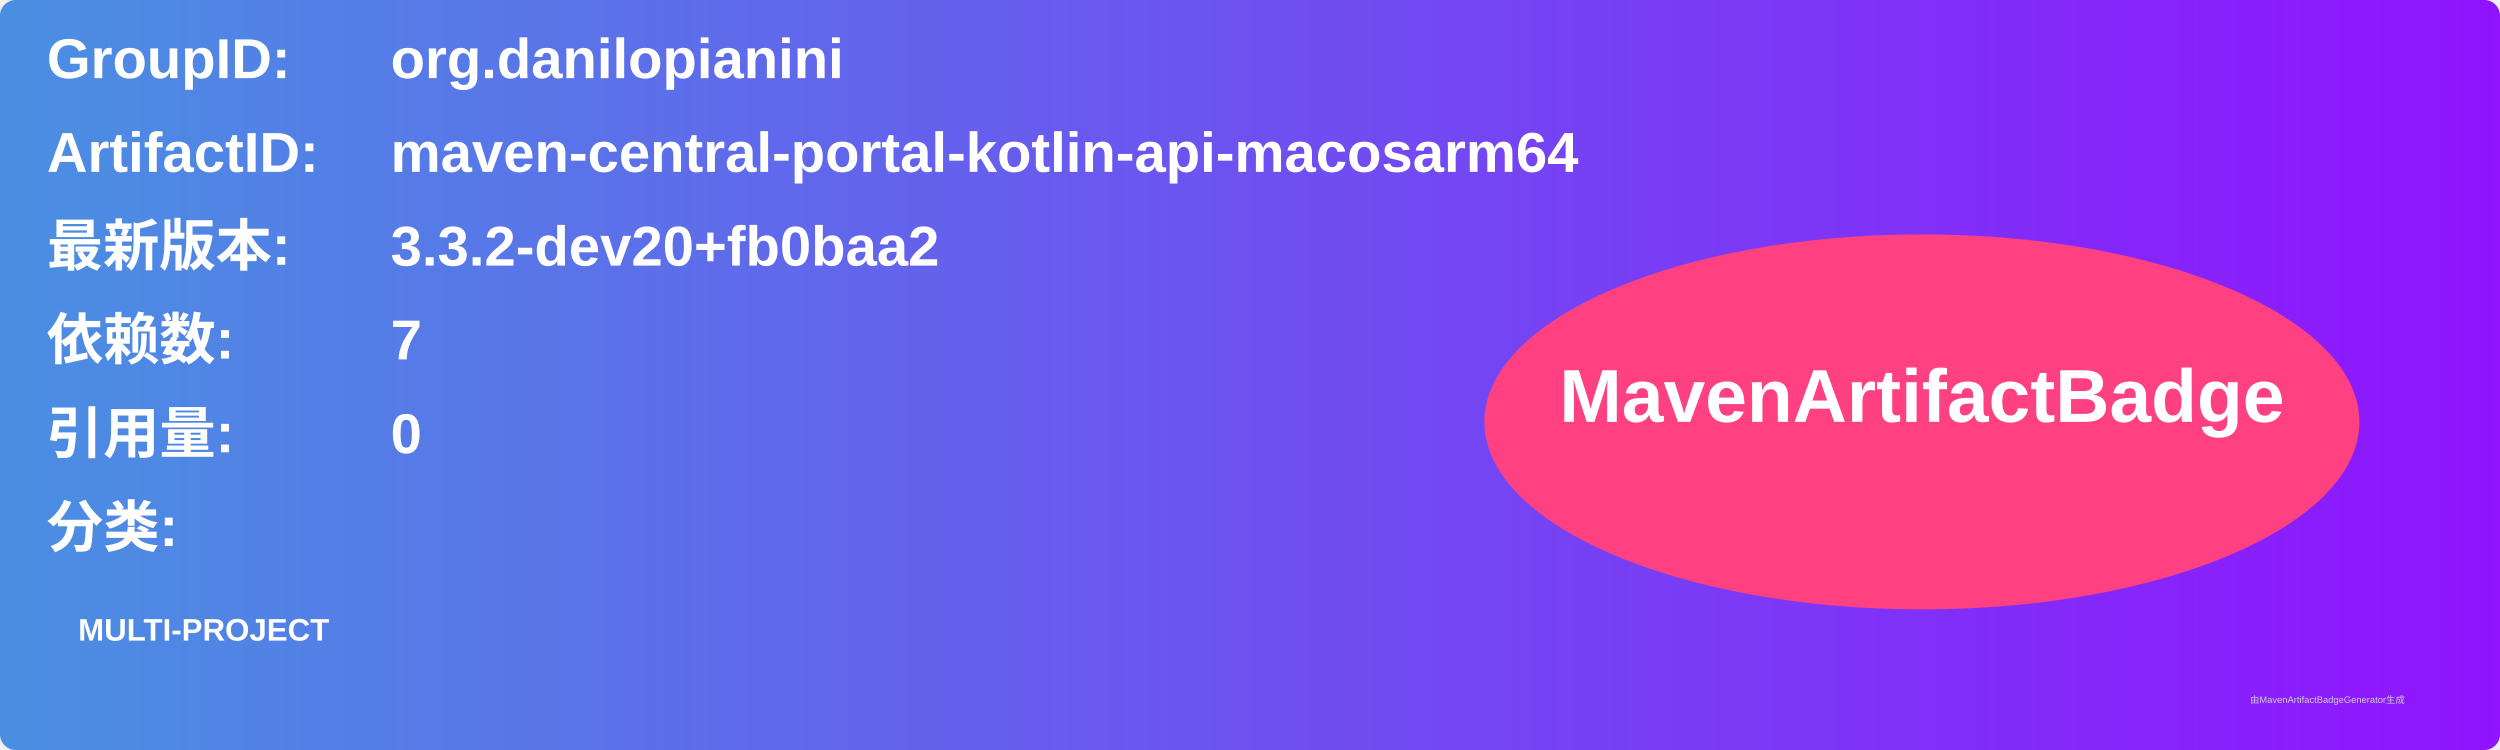
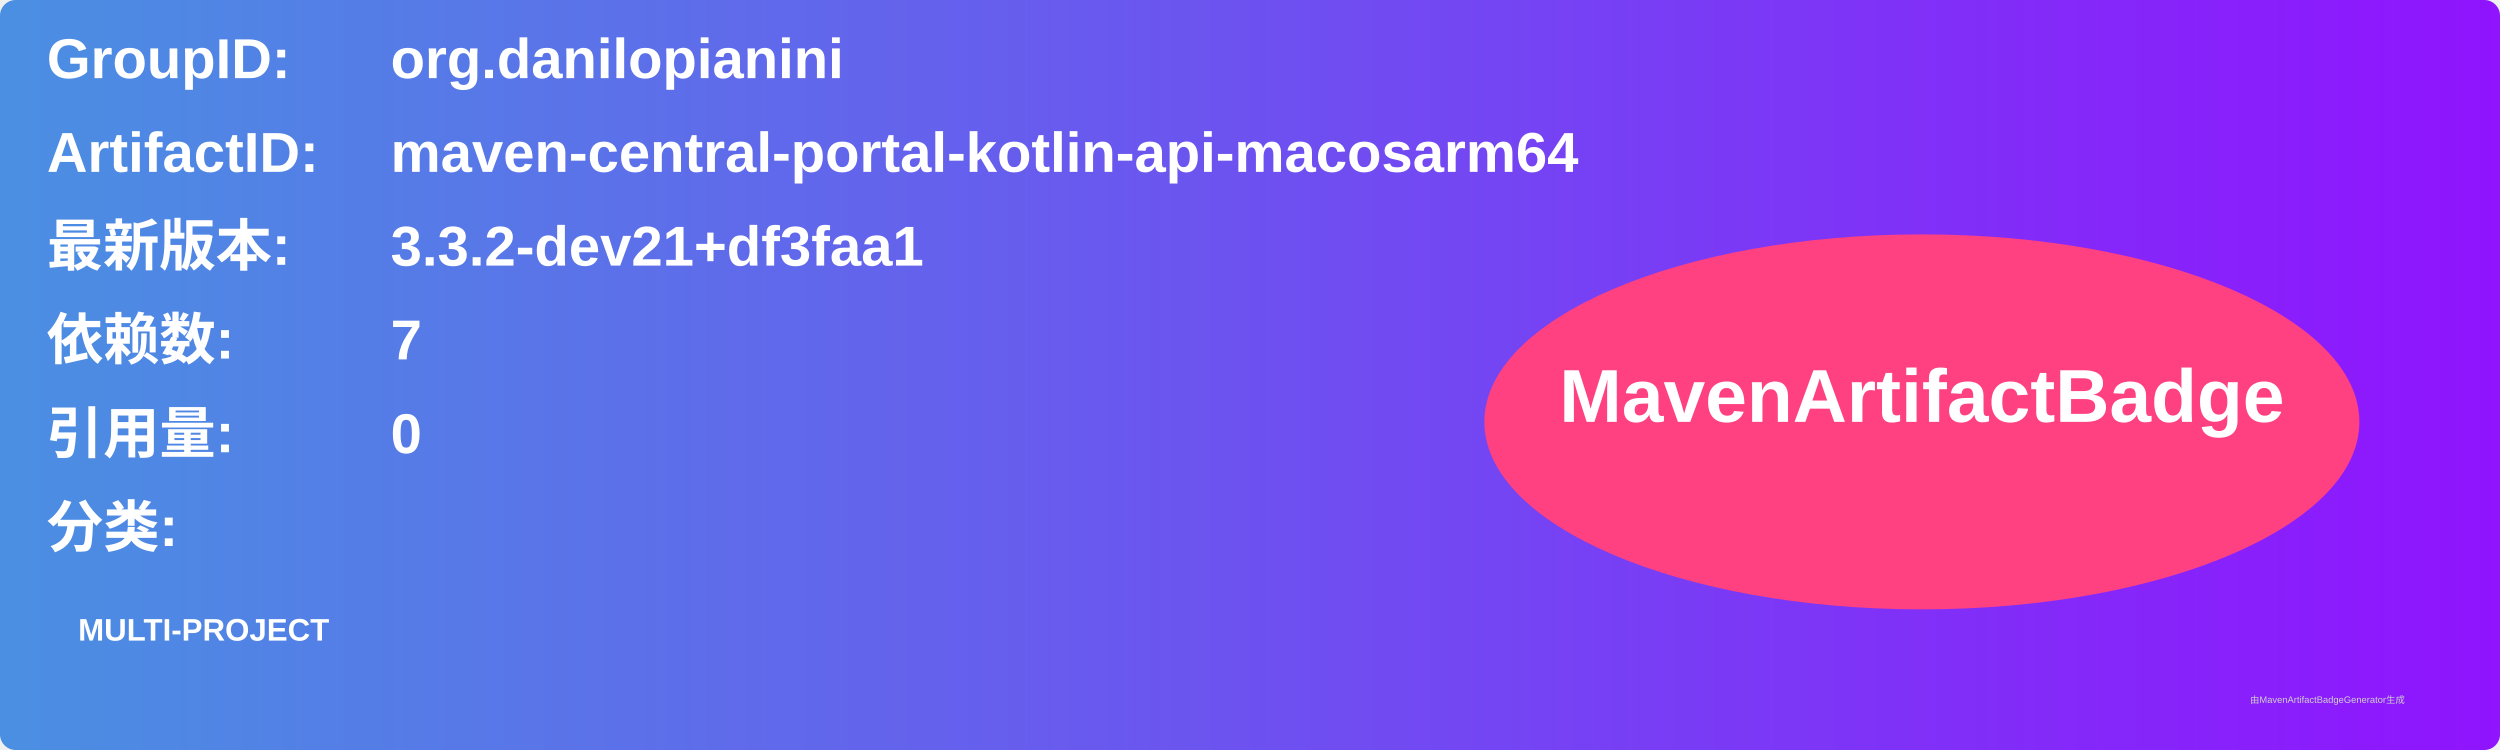
<svg xmlns="http://www.w3.org/2000/svg" width="800" height="240" viewBox="0 0 800 240">
  <linearGradient id="grad" x1="0%" y1="0%" x2="100%" y2="0%">
    <stop offset="0%" stop-color="#4a90e2" />
    <stop offset="100%" stop-color="#9013fe" />
  </linearGradient>
  <rect width="100%" height="100%" rx="5" ry="5" fill="url(#grad)" />
  <g transform="translate(15, 15)">
    <text x="0" y="10" font-family="Arial" font-size="18" fill="white" font-weight="bold" width="260">GroupID:</text>
    <text x="110" y="10" font-family="Arial" font-size="18" fill="white" font-weight="bold" width="460">org.danilopianini</text>
    <text x="0" y="40" font-family="Arial" font-size="18" fill="white" font-weight="bold" width="260">ArtifactID:</text>
    <text x="110" y="40" font-family="Arial" font-size="18" fill="white" font-weight="bold" width="460">maven-central-portal-kotlin-api-macosarm64</text>
    <text x="0" y="70" font-family="Arial" font-size="18" fill="white" font-weight="bold">最新版本:</text>
    <text x="110" y="70" font-family="Arial" font-size="18" fill="white" font-weight="bold">
-       <tspan font-weight="bold">3.3.2-dev20+fb0baa2</tspan>
+       <tspan font-weight="bold">3.3.2-dev21+df3faa1</tspan>
    </text>
    <text x="0" y="100" font-family="Arial" font-size="18" fill="white" font-weight="bold">依赖数: </text>
    <text x="110" y="100" font-family="Arial" font-size="18" fill="white">
      <tspan font-weight="bold">7</tspan>
    </text>
    <text x="0" y="130" font-family="Arial" font-size="18" fill="white" font-weight="bold">引用量: </text>
    <text x="110" y="130" font-family="Arial" font-size="18" fill="white">
      <tspan font-weight="bold">0</tspan>
    </text>
    <text x="0" y="160" font-family="Arial" font-size="18" fill="white" font-weight="bold">分类:</text>
    <text x="10" y="190" font-family="Arial" font-size="10" fill="white">
      <tspan font-weight="bold">MULTI-PROJECT</tspan>
    </text>
    <ellipse cx="600" cy="120" rx="140" ry="60" fill="#ff4081" />
    <text x="600" y="120" text-anchor="middle" font-family="Arial" font-size="24" fill="white" font-weight="bold">MavenArtifactBadge</text>
  </g>
  <text x="720" y="225" font-family="Arial" font-size="3" fill="#d0d0d0">由MavenArtifactBadgeGenerator生成</text>
</svg>
